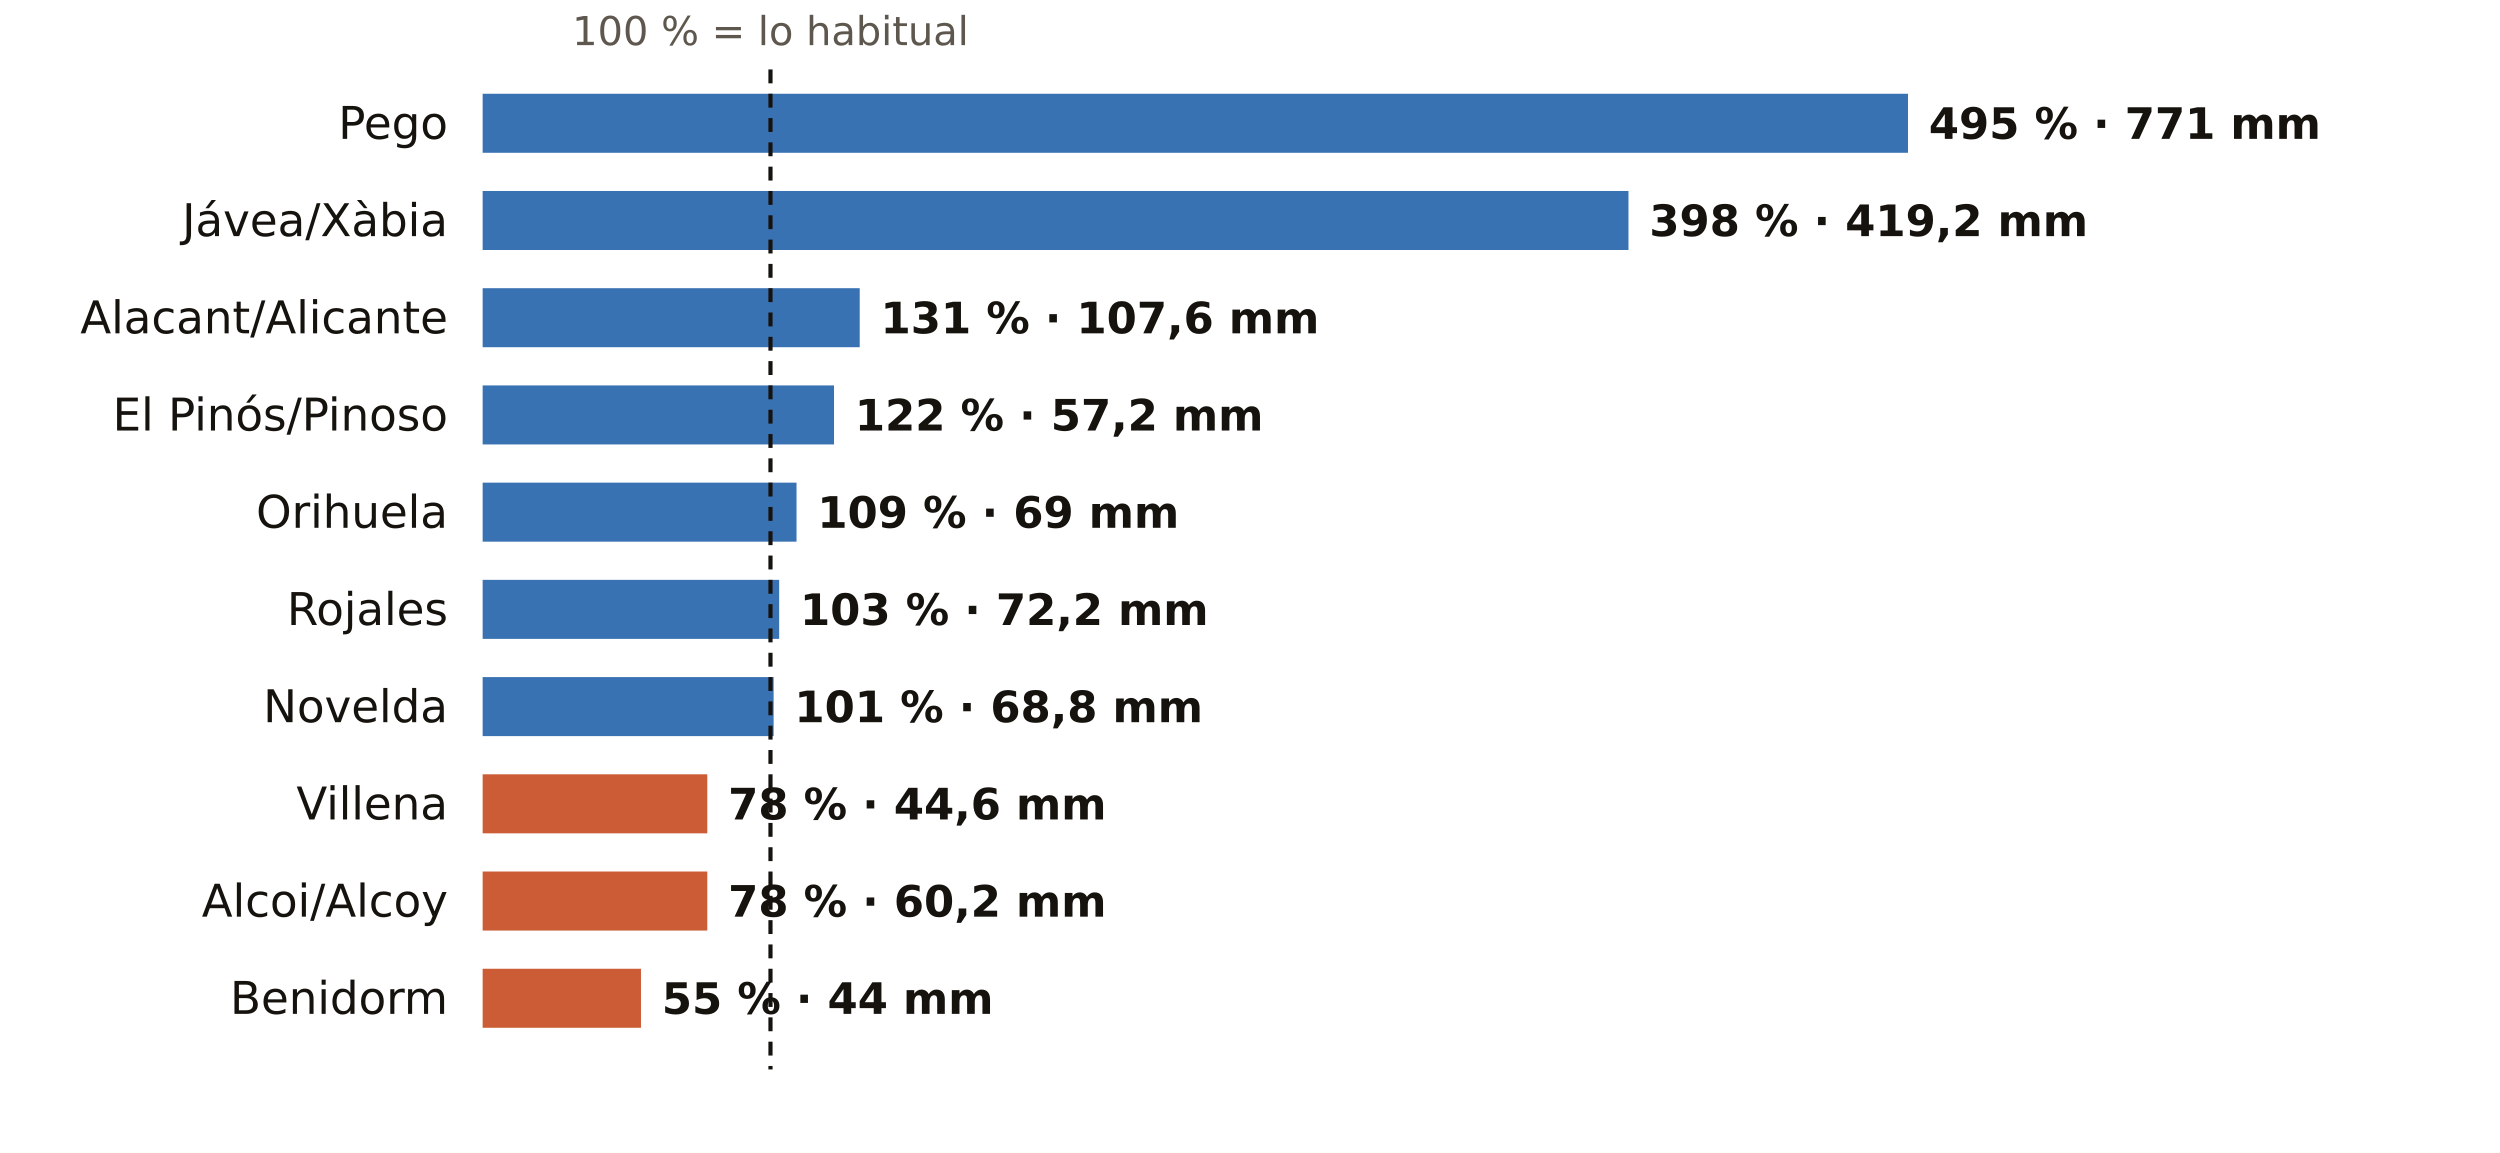
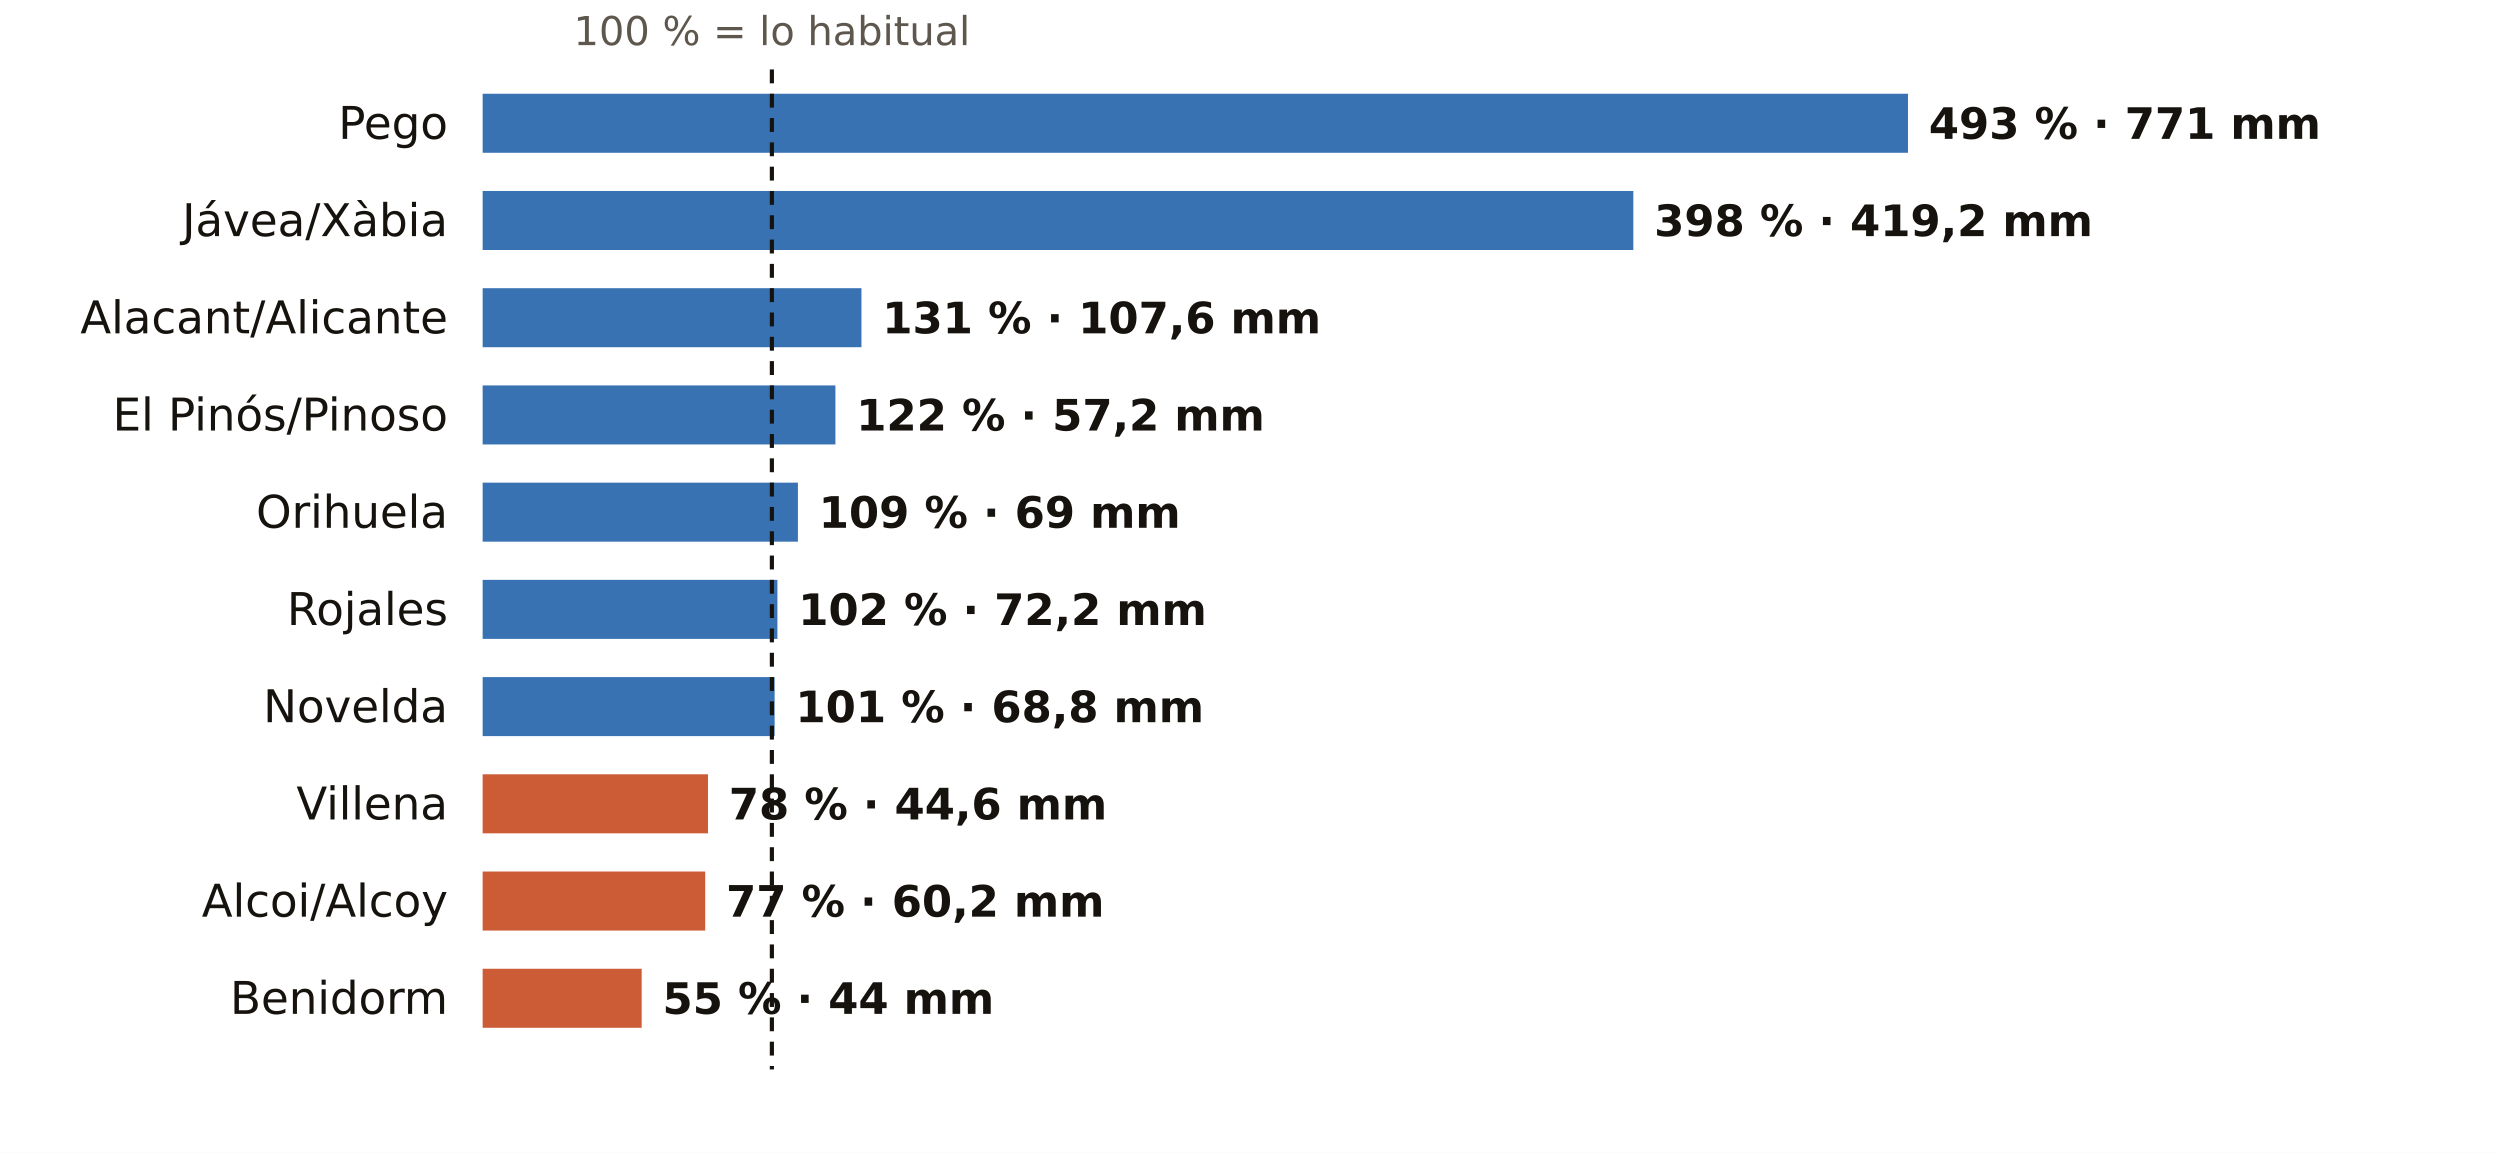
<svg xmlns="http://www.w3.org/2000/svg" viewBox="0 0 720 332" width="720" height="332" role="img" aria-label="El otoño en los pluviómetros de AEMET de Alicante: % de lo habitual">
  <rect width="720" height="332" fill="#FFFFFF" />
-   <text x="221.9" y="13.0" font-size="11.5" fill="#5E574E" text-anchor="middle" font-weight="400" font-family="Public Sans, DejaVu Sans, Arial, sans-serif">100 % = lo habitual</text>
+   <text x="222.3" y="13.0" font-size="11.5" fill="#5E574E" text-anchor="middle" font-weight="400" font-family="Public Sans, DejaVu Sans, Arial, sans-serif">100 % = lo habitual</text>
  <text x="129.0" y="40.0" font-size="13" fill="#16130F" text-anchor="end" font-weight="500" font-family="Public Sans, DejaVu Sans, Arial, sans-serif">Pego</text>
  <rect x="139" y="27" width="410.5" height="17" fill="#1F5FA8" opacity="0.88" />
-   <text x="555.5" y="40.0" font-size="12.5" fill="#16130F" text-anchor="start" font-weight="600" font-family="Public Sans, DejaVu Sans, Arial, sans-serif">495 % · 771 mm</text>
+   <text x="555.5" y="40.0" font-size="12.5" fill="#16130F" text-anchor="start" font-weight="600" font-family="Public Sans, DejaVu Sans, Arial, sans-serif">493 % · 771 mm</text>
  <text x="129.0" y="68.0" font-size="13" fill="#16130F" text-anchor="end" font-weight="500" font-family="Public Sans, DejaVu Sans, Arial, sans-serif">Jávea/Xàbia</text>
-   <rect x="139" y="55" width="330.0" height="17" fill="#1F5FA8" opacity="0.88" />
-   <text x="475.0" y="68.0" font-size="12.5" fill="#16130F" text-anchor="start" font-weight="600" font-family="Public Sans, DejaVu Sans, Arial, sans-serif">398 % · 419,2 mm</text>
+   <rect x="139" y="55" width="331.4" height="17" fill="#1F5FA8" opacity="0.88" />
+   <text x="476.4" y="68.0" font-size="12.5" fill="#16130F" text-anchor="start" font-weight="600" font-family="Public Sans, DejaVu Sans, Arial, sans-serif">398 % · 419,2 mm</text>
  <text x="129.0" y="96.0" font-size="13" fill="#16130F" text-anchor="end" font-weight="500" font-family="Public Sans, DejaVu Sans, Arial, sans-serif">Alacant/Alicante</text>
-   <rect x="139" y="83" width="108.6" height="17" fill="#1F5FA8" opacity="0.88" />
-   <text x="253.6" y="96.0" font-size="12.5" fill="#16130F" text-anchor="start" font-weight="600" font-family="Public Sans, DejaVu Sans, Arial, sans-serif">131 % · 107,6 mm</text>
+   <rect x="139" y="83" width="109.1" height="17" fill="#1F5FA8" opacity="0.88" />
+   <text x="254.1" y="96.0" font-size="12.5" fill="#16130F" text-anchor="start" font-weight="600" font-family="Public Sans, DejaVu Sans, Arial, sans-serif">131 % · 107,6 mm</text>
  <text x="129.0" y="124.0" font-size="13" fill="#16130F" text-anchor="end" font-weight="500" font-family="Public Sans, DejaVu Sans, Arial, sans-serif">El Pinós/Pinoso</text>
-   <rect x="139" y="111" width="101.2" height="17" fill="#1F5FA8" opacity="0.88" />
-   <text x="246.2" y="124.0" font-size="12.5" fill="#16130F" text-anchor="start" font-weight="600" font-family="Public Sans, DejaVu Sans, Arial, sans-serif">122 % · 57,2 mm</text>
+   <rect x="139" y="111" width="101.6" height="17" fill="#1F5FA8" opacity="0.88" />
+   <text x="246.6" y="124.0" font-size="12.5" fill="#16130F" text-anchor="start" font-weight="600" font-family="Public Sans, DejaVu Sans, Arial, sans-serif">122 % · 57,2 mm</text>
  <text x="129.0" y="152.0" font-size="13" fill="#16130F" text-anchor="end" font-weight="500" font-family="Public Sans, DejaVu Sans, Arial, sans-serif">Orihuela</text>
-   <rect x="139" y="139" width="90.4" height="17" fill="#1F5FA8" opacity="0.88" />
-   <text x="235.4" y="152.0" font-size="12.5" fill="#16130F" text-anchor="start" font-weight="600" font-family="Public Sans, DejaVu Sans, Arial, sans-serif">109 % · 69 mm</text>
+   <rect x="139" y="139" width="90.8" height="17" fill="#1F5FA8" opacity="0.88" />
+   <text x="235.8" y="152.0" font-size="12.5" fill="#16130F" text-anchor="start" font-weight="600" font-family="Public Sans, DejaVu Sans, Arial, sans-serif">109 % · 69 mm</text>
  <text x="129.0" y="180.0" font-size="13" fill="#16130F" text-anchor="end" font-weight="500" font-family="Public Sans, DejaVu Sans, Arial, sans-serif">Rojales</text>
-   <rect x="139" y="167" width="85.4" height="17" fill="#1F5FA8" opacity="0.88" />
-   <text x="230.4" y="180.0" font-size="12.5" fill="#16130F" text-anchor="start" font-weight="600" font-family="Public Sans, DejaVu Sans, Arial, sans-serif">103 % · 72,2 mm</text>
+   <rect x="139" y="167" width="84.9" height="17" fill="#1F5FA8" opacity="0.88" />
+   <text x="229.9" y="180.0" font-size="12.5" fill="#16130F" text-anchor="start" font-weight="600" font-family="Public Sans, DejaVu Sans, Arial, sans-serif">102 % · 72,2 mm</text>
  <text x="129.0" y="208.0" font-size="13" fill="#16130F" text-anchor="end" font-weight="500" font-family="Public Sans, DejaVu Sans, Arial, sans-serif">Novelda</text>
-   <rect x="139" y="195" width="83.8" height="17" fill="#1F5FA8" opacity="0.88" />
-   <text x="228.8" y="208.0" font-size="12.5" fill="#16130F" text-anchor="start" font-weight="600" font-family="Public Sans, DejaVu Sans, Arial, sans-serif">101 % · 68,8 mm</text>
+   <rect x="139" y="195" width="84.1" height="17" fill="#1F5FA8" opacity="0.88" />
+   <text x="229.1" y="208.0" font-size="12.5" fill="#16130F" text-anchor="start" font-weight="600" font-family="Public Sans, DejaVu Sans, Arial, sans-serif">101 % · 68,8 mm</text>
  <text x="129.0" y="236.0" font-size="13" fill="#16130F" text-anchor="end" font-weight="500" font-family="Public Sans, DejaVu Sans, Arial, sans-serif">Villena</text>
-   <rect x="139" y="223" width="64.7" height="17" fill="#C4461A" opacity="0.88" />
-   <text x="209.7" y="236.0" font-size="12.5" fill="#16130F" text-anchor="start" font-weight="600" font-family="Public Sans, DejaVu Sans, Arial, sans-serif">78 % · 44,6 mm</text>
+   <rect x="139" y="223" width="64.9" height="17" fill="#C4461A" opacity="0.88" />
+   <text x="209.9" y="236.0" font-size="12.5" fill="#16130F" text-anchor="start" font-weight="600" font-family="Public Sans, DejaVu Sans, Arial, sans-serif">78 % · 44,6 mm</text>
  <text x="129.0" y="264.0" font-size="13" fill="#16130F" text-anchor="end" font-weight="500" font-family="Public Sans, DejaVu Sans, Arial, sans-serif">Alcoi/Alcoy</text>
-   <rect x="139" y="251" width="64.7" height="17" fill="#C4461A" opacity="0.88" />
-   <text x="209.7" y="264.0" font-size="12.5" fill="#16130F" text-anchor="start" font-weight="600" font-family="Public Sans, DejaVu Sans, Arial, sans-serif">78 % · 60,2 mm</text>
+   <rect x="139" y="251" width="64.1" height="17" fill="#C4461A" opacity="0.88" />
+   <text x="209.1" y="264.0" font-size="12.5" fill="#16130F" text-anchor="start" font-weight="600" font-family="Public Sans, DejaVu Sans, Arial, sans-serif">77 % · 60,2 mm</text>
  <text x="129.0" y="292.0" font-size="13" fill="#16130F" text-anchor="end" font-weight="500" font-family="Public Sans, DejaVu Sans, Arial, sans-serif">Benidorm</text>
-   <rect x="139" y="279" width="45.6" height="17" fill="#C4461A" opacity="0.88" />
-   <text x="190.6" y="292.0" font-size="12.5" fill="#16130F" text-anchor="start" font-weight="600" font-family="Public Sans, DejaVu Sans, Arial, sans-serif">55 % · 44 mm</text>
-   <line x1="221.9" x2="221.9" y1="20" y2="308" stroke="#16130F" stroke-width="1.2" stroke-dasharray="4 3" />
+   <rect x="139" y="279" width="45.8" height="17" fill="#C4461A" opacity="0.88" />
+   <text x="190.8" y="292.0" font-size="12.5" fill="#16130F" text-anchor="start" font-weight="600" font-family="Public Sans, DejaVu Sans, Arial, sans-serif">55 % · 44 mm</text>
+   <line x1="222.3" x2="222.3" y1="20" y2="308" stroke="#16130F" stroke-width="1.2" stroke-dasharray="4 3" />
</svg>
